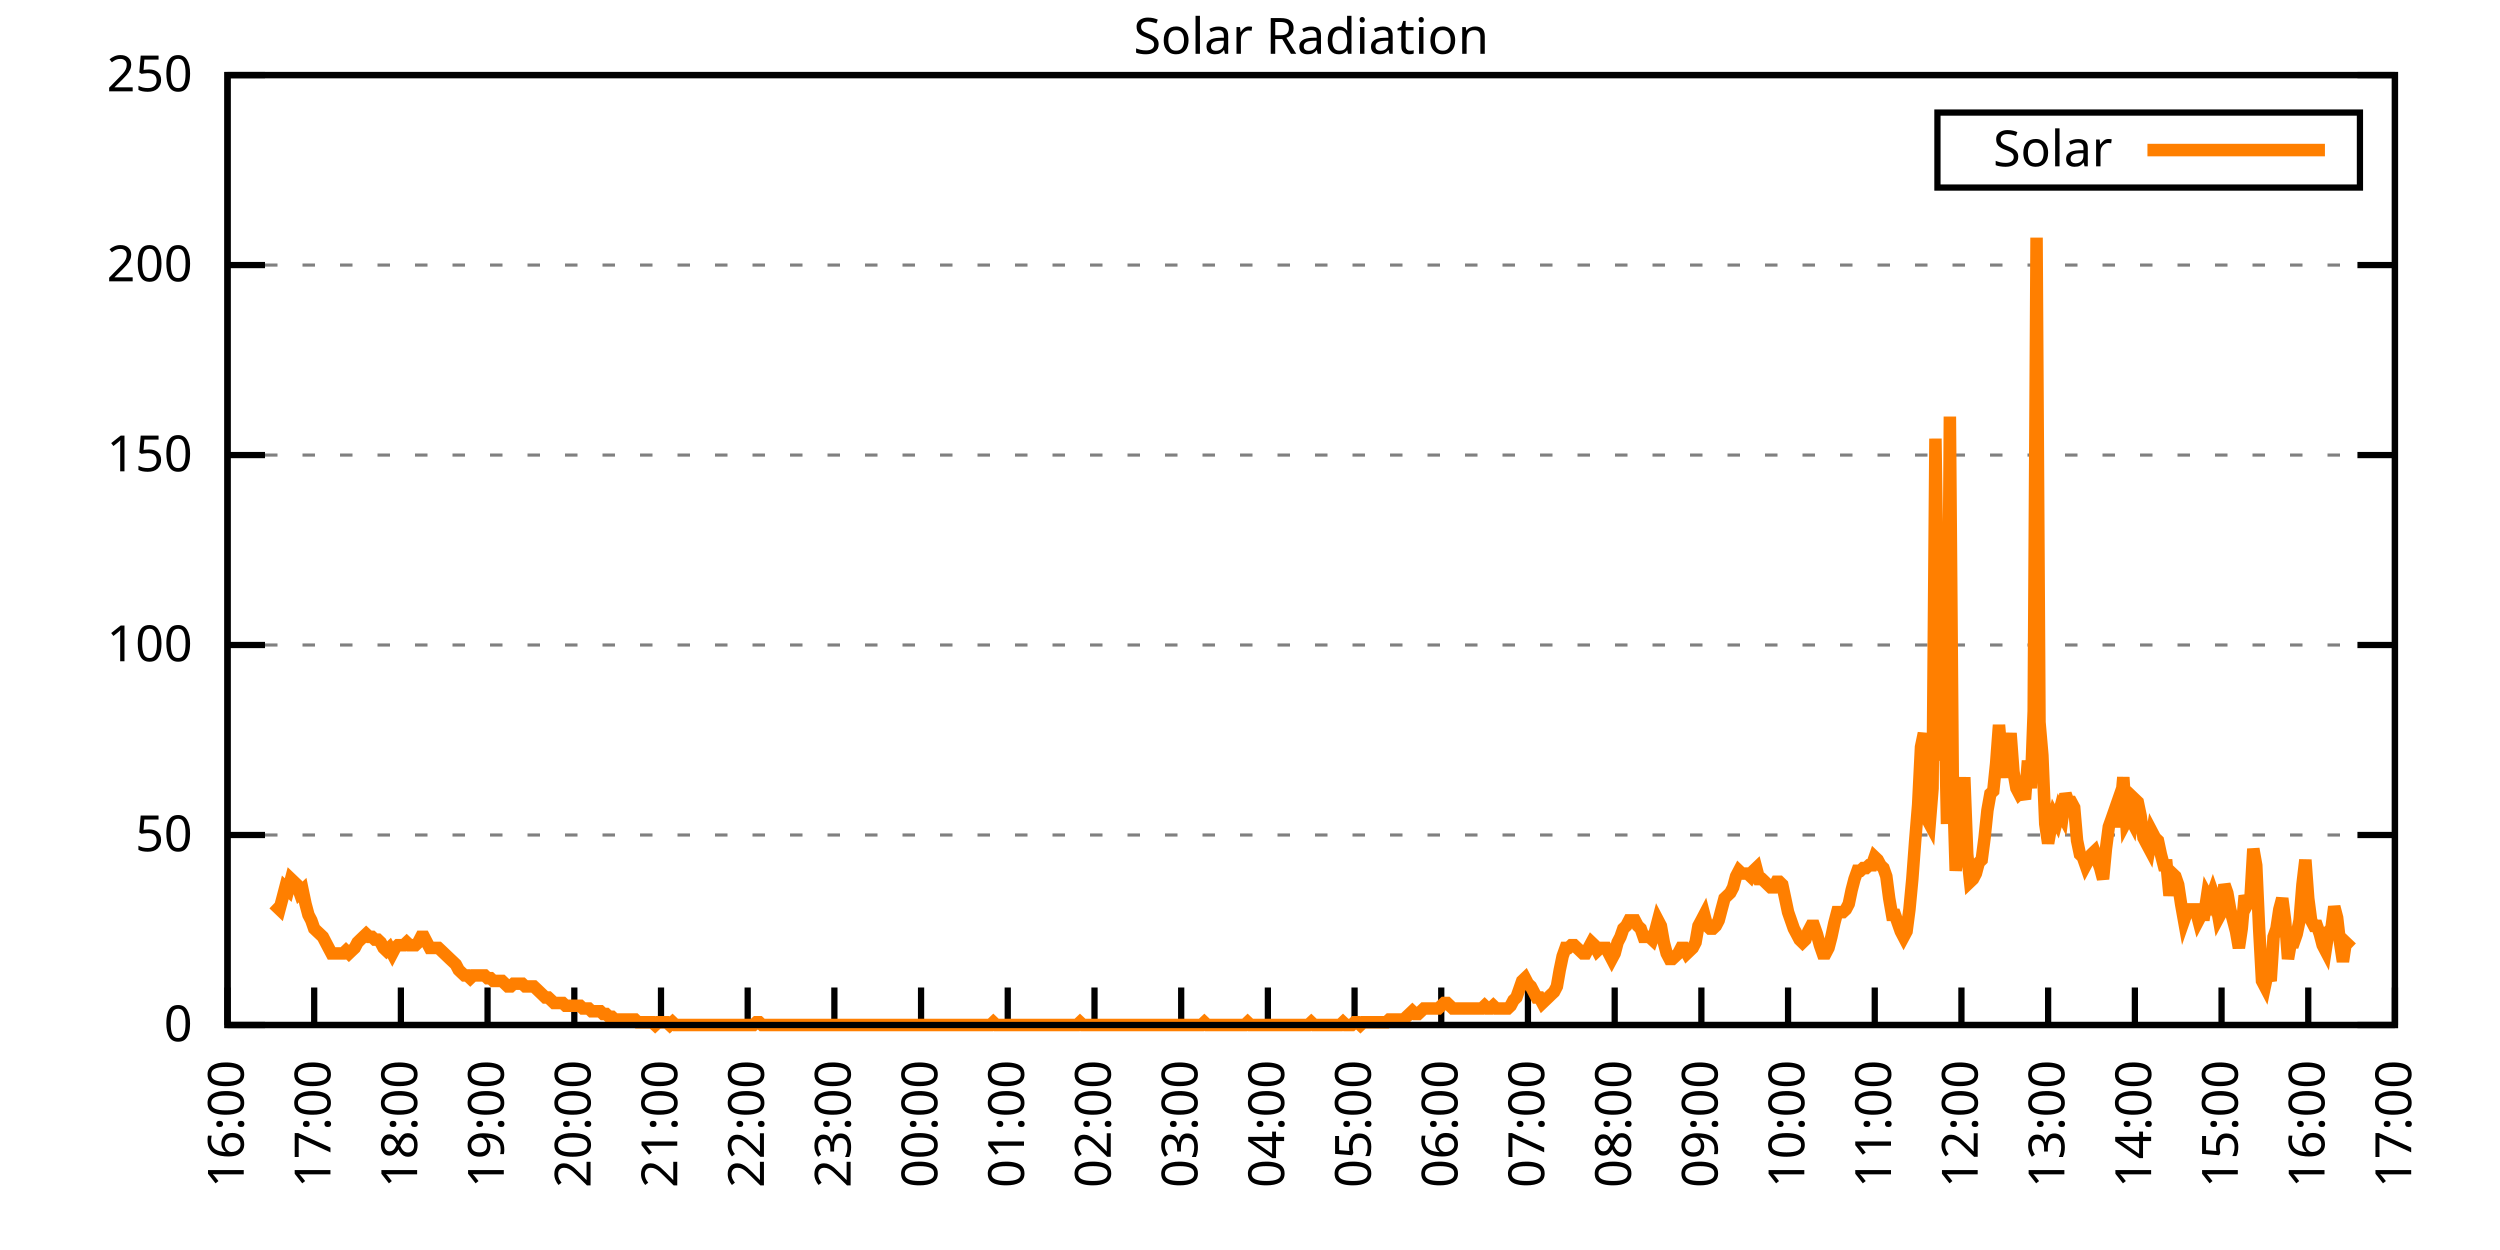
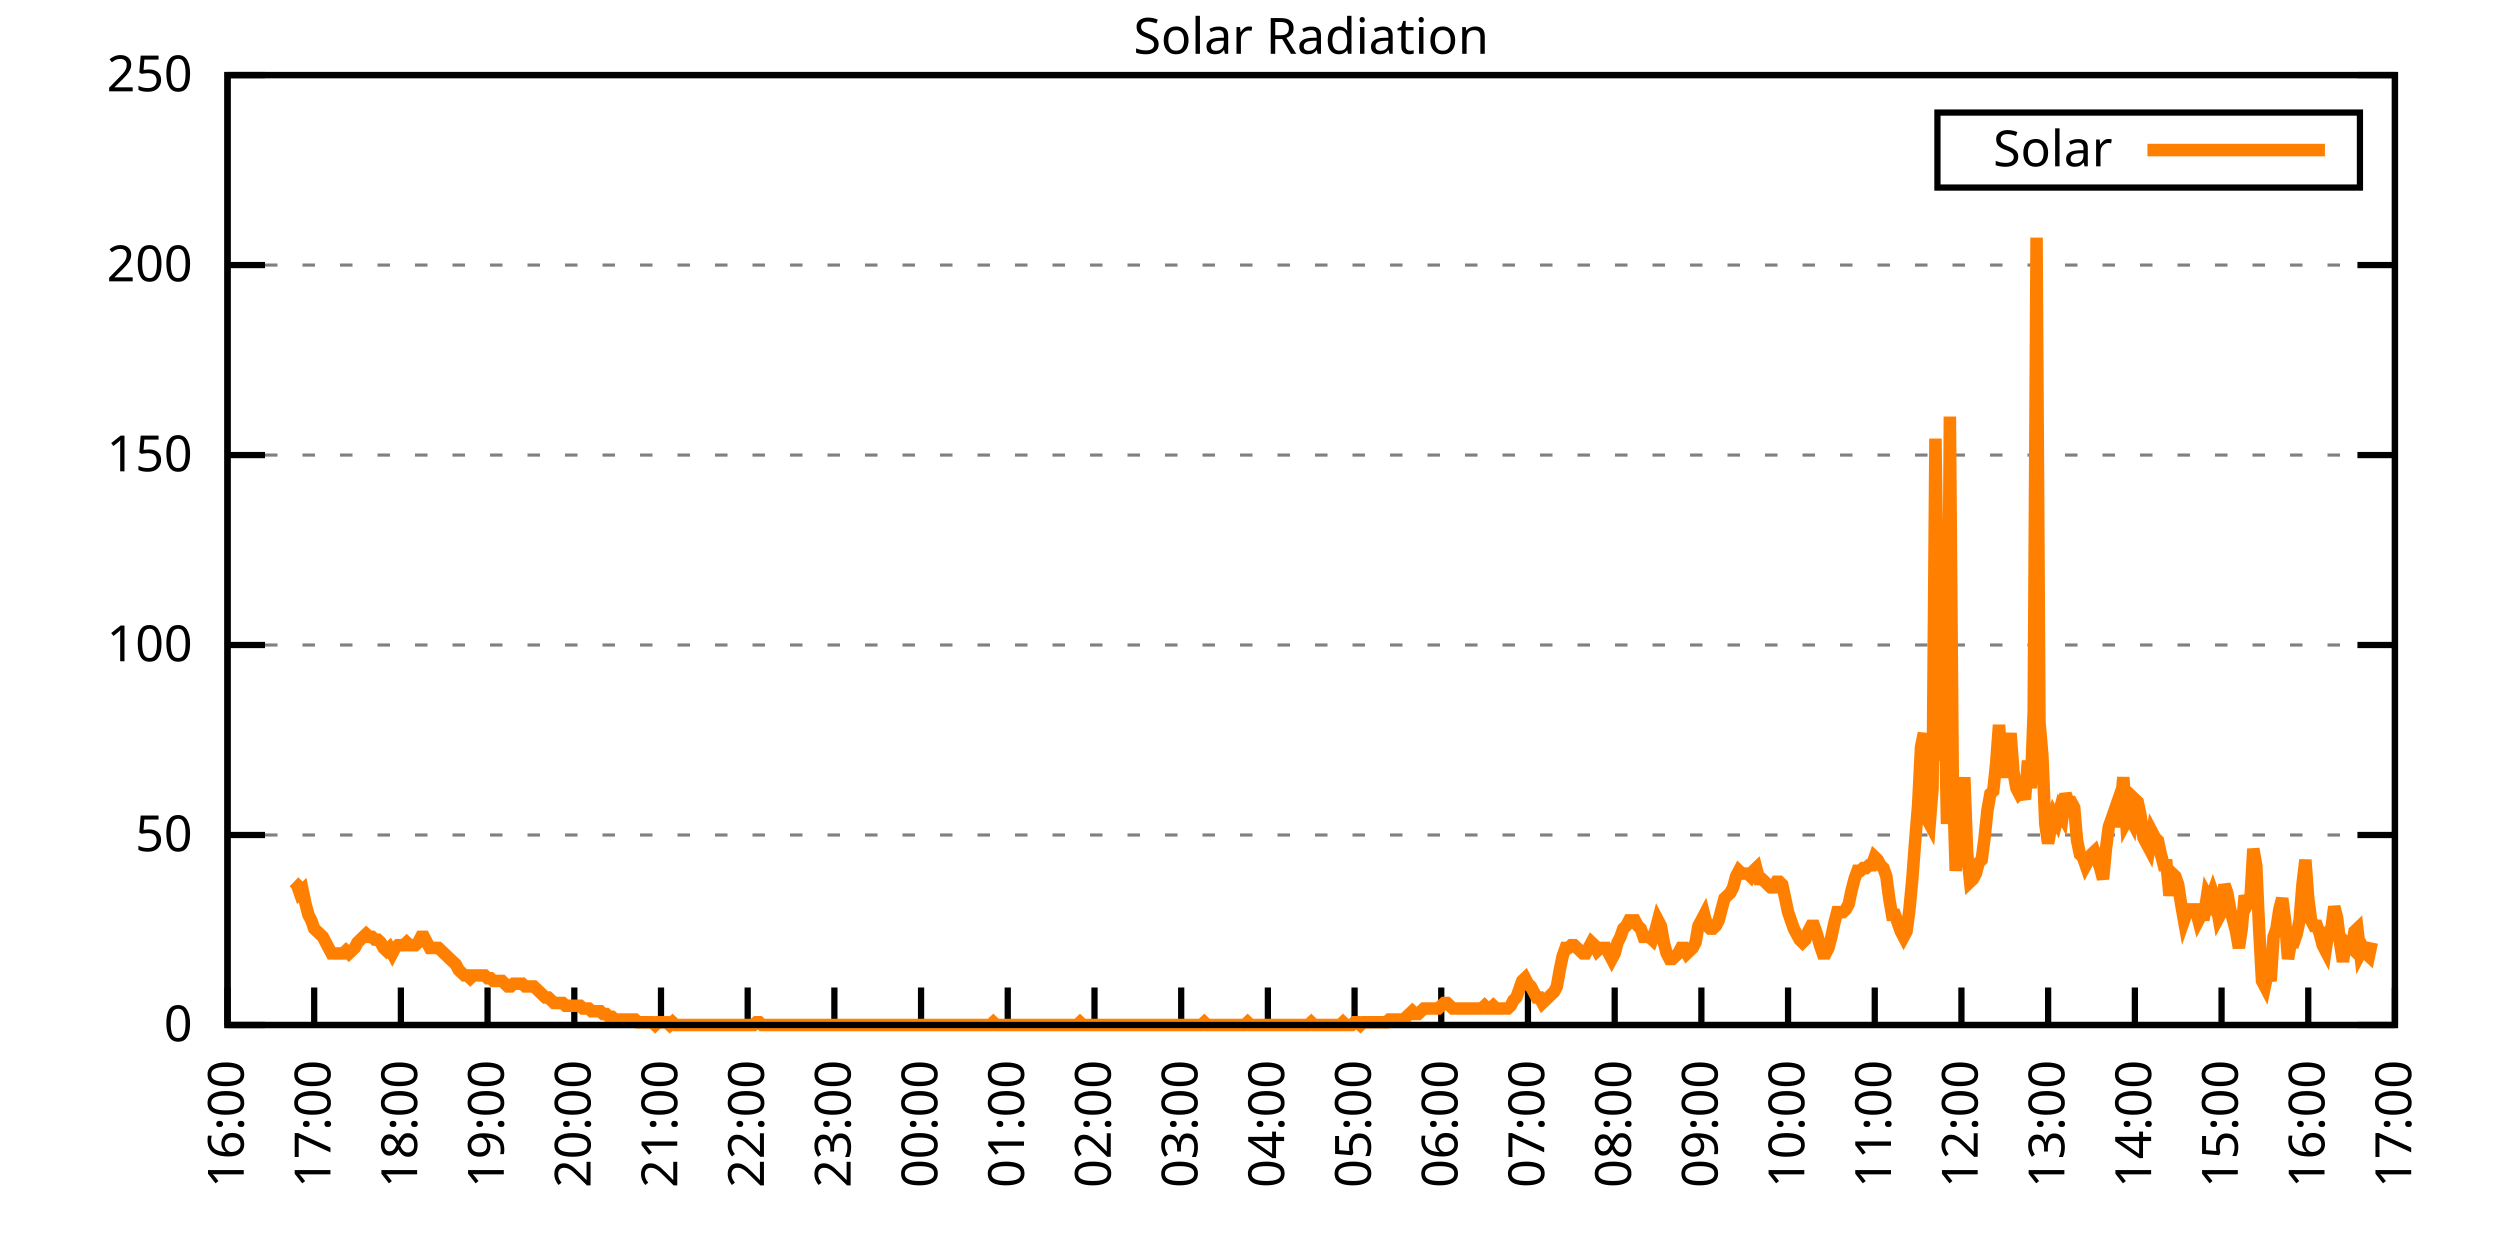
<svg xmlns="http://www.w3.org/2000/svg" xmlns:xlink="http://www.w3.org/1999/xlink" width="400" height="200" viewBox="0 0 400 200">
  <g id="gnuplot_canvas">
    <rect x="0" y="0" width="400" height="200" fill="none" />
    <defs>
      <circle id="gpDot" r="0.5" stroke-width="0.5" stroke="currentColor" />
      <path id="gpPt0" stroke-width="0.333" stroke="currentColor" d="M-1,0 h2 M0,-1 v2" />
      <path id="gpPt1" stroke-width="0.333" stroke="currentColor" d="M-1,-1 L1,1 M1,-1 L-1,1" />
      <path id="gpPt2" stroke-width="0.333" stroke="currentColor" d="M-1,0 L1,0 M0,-1 L0,1 M-1,-1 L1,1 M-1,1 L1,-1" />
      <rect id="gpPt3" stroke-width="0.333" stroke="currentColor" x="-1" y="-1" width="2" height="2" />
      <rect id="gpPt4" stroke-width="0.333" stroke="currentColor" fill="currentColor" x="-1" y="-1" width="2" height="2" />
      <circle id="gpPt5" stroke-width="0.333" stroke="currentColor" cx="0" cy="0" r="1" />
      <use xlink:href="#gpPt5" id="gpPt6" fill="currentColor" stroke="none" />
      <path id="gpPt7" stroke-width="0.333" stroke="currentColor" d="M0,-1.33 L-1.33,0.67 L1.33,0.67 z" />
      <use xlink:href="#gpPt7" id="gpPt8" fill="currentColor" stroke="none" />
      <use xlink:href="#gpPt7" id="gpPt9" stroke="currentColor" transform="rotate(180)" />
      <use xlink:href="#gpPt9" id="gpPt10" fill="currentColor" stroke="none" />
      <use xlink:href="#gpPt3" id="gpPt11" stroke="currentColor" transform="rotate(45)" />
      <use xlink:href="#gpPt11" id="gpPt12" fill="currentColor" stroke="none" />
      <path id="gpPt13" stroke-width="0.333" stroke="currentColor" d="M0,1.330 L1.265,0.411 L0.782,-1.067 L-0.782,-1.076 L-1.265,0.411 z" />
      <use xlink:href="#gpPt13" id="gpPt14" fill="currentColor" stroke="none" />
      <filter id="textbox" filterUnits="objectBoundingBox" x="0" y="0" height="1" width="1">
        <feFlood flood-color="white" flood-opacity="1" result="bgnd" />
        <feComposite in="SourceGraphic" in2="bgnd" operator="atop" />
      </filter>
      <filter id="greybox" filterUnits="objectBoundingBox" x="0" y="0" height="1" width="1">
        <feFlood flood-color="lightgrey" flood-opacity="1" result="grey" />
        <feComposite in="SourceGraphic" in2="grey" operator="atop" />
      </filter>
    </defs>
    <g fill="none" color="white" stroke="currentColor" stroke-width="1.00" stroke-linecap="butt" stroke-linejoin="miter">
</g>
    <g fill="none" color="black" stroke="currentColor" stroke-width="1.00" stroke-linecap="butt" stroke-linejoin="miter">
      <g stroke="none" shape-rendering="crispEdges">
        <polygon fill="rgb(255, 255, 255)" points="36.40,164.00 383.18,164.00 383.18,12.02 36.40,12.02 " />
      </g>
    </g>
    <g fill="none" color="black" stroke="currentColor" stroke-width="1.00" stroke-linecap="butt" stroke-linejoin="miter">
</g>
    <g fill="none" color="black" stroke="black" stroke-width="0.50" stroke-linecap="butt" stroke-linejoin="miter">
</g>
    <g fill="none" color="gray" stroke="currentColor" stroke-width="0.50" stroke-linecap="butt" stroke-linejoin="miter">
      <path stroke="gray" stroke-dasharray="2,4" class="gridline" d="M36.40,164.00 L383.19,164.00  " />
    </g>
    <g fill="none" color="gray" stroke="gray" stroke-width="1.00" stroke-linecap="butt" stroke-linejoin="miter">
</g>
    <g fill="none" color="black" stroke="currentColor" stroke-width="1.00" stroke-linecap="butt" stroke-linejoin="miter">
      <path stroke="black" d="M36.40,164.00 L42.40,164.00 M383.19,164.00 L377.19,164.00  " />
      <g transform="translate(30.80,166.60)" stroke="none" fill="black" font-family="Sans" font-size="8.00" text-anchor="end">
        <text>
          <tspan font-family="Sans"> 0</tspan>
        </text>
      </g>
    </g>
    <g fill="none" color="black" stroke="currentColor" stroke-width="1.00" stroke-linecap="butt" stroke-linejoin="miter">
</g>
    <g fill="none" color="black" stroke="black" stroke-width="0.50" stroke-linecap="butt" stroke-linejoin="miter">
</g>
    <g fill="none" color="gray" stroke="currentColor" stroke-width="0.50" stroke-linecap="butt" stroke-linejoin="miter">
      <path stroke="gray" stroke-dasharray="2,4" class="gridline" d="M36.40,133.60 L383.19,133.60  " />
    </g>
    <g fill="none" color="gray" stroke="gray" stroke-width="1.00" stroke-linecap="butt" stroke-linejoin="miter">
</g>
    <g fill="none" color="black" stroke="currentColor" stroke-width="1.00" stroke-linecap="butt" stroke-linejoin="miter">
      <path stroke="black" d="M36.40,133.60 L42.40,133.60 M383.19,133.60 L377.19,133.60  " />
      <g transform="translate(30.80,136.20)" stroke="none" fill="black" font-family="Sans" font-size="8.00" text-anchor="end">
        <text>
          <tspan font-family="Sans"> 50</tspan>
        </text>
      </g>
    </g>
    <g fill="none" color="black" stroke="currentColor" stroke-width="1.00" stroke-linecap="butt" stroke-linejoin="miter">
</g>
    <g fill="none" color="black" stroke="black" stroke-width="0.50" stroke-linecap="butt" stroke-linejoin="miter">
</g>
    <g fill="none" color="gray" stroke="currentColor" stroke-width="0.50" stroke-linecap="butt" stroke-linejoin="miter">
      <path stroke="gray" stroke-dasharray="2,4" class="gridline" d="M36.40,103.20 L383.19,103.20  " />
    </g>
    <g fill="none" color="gray" stroke="gray" stroke-width="1.00" stroke-linecap="butt" stroke-linejoin="miter">
</g>
    <g fill="none" color="black" stroke="currentColor" stroke-width="1.00" stroke-linecap="butt" stroke-linejoin="miter">
      <path stroke="black" d="M36.40,103.20 L42.40,103.20 M383.19,103.20 L377.19,103.20  " />
      <g transform="translate(30.80,105.80)" stroke="none" fill="black" font-family="Sans" font-size="8.00" text-anchor="end">
        <text>
          <tspan font-family="Sans"> 100</tspan>
        </text>
      </g>
    </g>
    <g fill="none" color="black" stroke="currentColor" stroke-width="1.00" stroke-linecap="butt" stroke-linejoin="miter">
</g>
    <g fill="none" color="black" stroke="black" stroke-width="0.50" stroke-linecap="butt" stroke-linejoin="miter">
</g>
    <g fill="none" color="gray" stroke="currentColor" stroke-width="0.50" stroke-linecap="butt" stroke-linejoin="miter">
      <path stroke="gray" stroke-dasharray="2,4" class="gridline" d="M36.40,72.81 L383.19,72.81  " />
    </g>
    <g fill="none" color="gray" stroke="gray" stroke-width="1.00" stroke-linecap="butt" stroke-linejoin="miter">
</g>
    <g fill="none" color="black" stroke="currentColor" stroke-width="1.00" stroke-linecap="butt" stroke-linejoin="miter">
      <path stroke="black" d="M36.40,72.81 L42.40,72.81 M383.19,72.81 L377.19,72.81  " />
      <g transform="translate(30.80,75.41)" stroke="none" fill="black" font-family="Sans" font-size="8.00" text-anchor="end">
        <text>
          <tspan font-family="Sans"> 150</tspan>
        </text>
      </g>
    </g>
    <g fill="none" color="black" stroke="currentColor" stroke-width="1.00" stroke-linecap="butt" stroke-linejoin="miter">
</g>
    <g fill="none" color="black" stroke="black" stroke-width="0.50" stroke-linecap="butt" stroke-linejoin="miter">
</g>
    <g fill="none" color="gray" stroke="currentColor" stroke-width="0.50" stroke-linecap="butt" stroke-linejoin="miter">
      <path stroke="gray" stroke-dasharray="2,4" class="gridline" d="M36.40,42.41 L383.19,42.41  " />
    </g>
    <g fill="none" color="gray" stroke="gray" stroke-width="1.00" stroke-linecap="butt" stroke-linejoin="miter">
</g>
    <g fill="none" color="black" stroke="currentColor" stroke-width="1.00" stroke-linecap="butt" stroke-linejoin="miter">
      <path stroke="black" d="M36.40,42.41 L42.40,42.41 M383.19,42.41 L377.19,42.41  " />
      <g transform="translate(30.80,45.01)" stroke="none" fill="black" font-family="Sans" font-size="8.00" text-anchor="end">
        <text>
          <tspan font-family="Sans"> 200</tspan>
        </text>
      </g>
    </g>
    <g fill="none" color="black" stroke="currentColor" stroke-width="1.00" stroke-linecap="butt" stroke-linejoin="miter">
</g>
    <g fill="none" color="black" stroke="black" stroke-width="0.50" stroke-linecap="butt" stroke-linejoin="miter">
</g>
    <g fill="none" color="gray" stroke="currentColor" stroke-width="0.50" stroke-linecap="butt" stroke-linejoin="miter">
      <path stroke="gray" stroke-dasharray="2,4" class="gridline" d="M36.40,12.01 L383.19,12.01  " />
    </g>
    <g fill="none" color="gray" stroke="gray" stroke-width="1.00" stroke-linecap="butt" stroke-linejoin="miter">
</g>
    <g fill="none" color="black" stroke="currentColor" stroke-width="1.00" stroke-linecap="butt" stroke-linejoin="miter">
      <path stroke="black" d="M36.40,12.01 L42.40,12.01 M383.19,12.01 L377.19,12.01  " />
      <g transform="translate(30.80,14.61)" stroke="none" fill="black" font-family="Sans" font-size="8.00" text-anchor="end">
        <text>
          <tspan font-family="Sans"> 250</tspan>
        </text>
      </g>
    </g>
    <g fill="none" color="black" stroke="currentColor" stroke-width="1.00" stroke-linecap="butt" stroke-linejoin="miter">
      <path stroke="black" d="M36.40,164.00 L36.40,158.00  " />
      <g transform="translate(39.00,169.60) rotate(270.00)" stroke="none" fill="black" font-family="Sans" font-size="8.00" text-anchor="end">
        <text>
          <tspan font-family="Sans">16:00</tspan>
        </text>
      </g>
    </g>
    <g fill="none" color="black" stroke="currentColor" stroke-width="1.00" stroke-linecap="butt" stroke-linejoin="miter">
      <path stroke="black" d="M50.27,164.00 L50.27,158.00  " />
      <g transform="translate(52.87,169.60) rotate(270.00)" stroke="none" fill="black" font-family="Sans" font-size="8.00" text-anchor="end">
        <text>
          <tspan font-family="Sans">17:00</tspan>
        </text>
      </g>
    </g>
    <g fill="none" color="black" stroke="currentColor" stroke-width="1.00" stroke-linecap="butt" stroke-linejoin="miter">
      <path stroke="black" d="M64.14,164.00 L64.14,158.00  " />
      <g transform="translate(66.74,169.60) rotate(270.00)" stroke="none" fill="black" font-family="Sans" font-size="8.00" text-anchor="end">
        <text>
          <tspan font-family="Sans">18:00</tspan>
        </text>
      </g>
    </g>
    <g fill="none" color="black" stroke="currentColor" stroke-width="1.00" stroke-linecap="butt" stroke-linejoin="miter">
      <path stroke="black" d="M78.01,164.00 L78.01,158.00  " />
      <g transform="translate(80.61,169.60) rotate(270.00)" stroke="none" fill="black" font-family="Sans" font-size="8.00" text-anchor="end">
        <text>
          <tspan font-family="Sans">19:00</tspan>
        </text>
      </g>
    </g>
    <g fill="none" color="black" stroke="currentColor" stroke-width="1.00" stroke-linecap="butt" stroke-linejoin="miter">
      <path stroke="black" d="M91.89,164.00 L91.89,158.00  " />
      <g transform="translate(94.49,169.60) rotate(270.00)" stroke="none" fill="black" font-family="Sans" font-size="8.00" text-anchor="end">
        <text>
          <tspan font-family="Sans">20:00</tspan>
        </text>
      </g>
    </g>
    <g fill="none" color="black" stroke="currentColor" stroke-width="1.00" stroke-linecap="butt" stroke-linejoin="miter">
      <path stroke="black" d="M105.76,164.00 L105.76,158.00  " />
      <g transform="translate(108.36,169.60) rotate(270.00)" stroke="none" fill="black" font-family="Sans" font-size="8.00" text-anchor="end">
        <text>
          <tspan font-family="Sans">21:00</tspan>
        </text>
      </g>
    </g>
    <g fill="none" color="black" stroke="currentColor" stroke-width="1.00" stroke-linecap="butt" stroke-linejoin="miter">
      <path stroke="black" d="M119.63,164.00 L119.63,158.00  " />
      <g transform="translate(122.23,169.60) rotate(270.00)" stroke="none" fill="black" font-family="Sans" font-size="8.00" text-anchor="end">
        <text>
          <tspan font-family="Sans">22:00</tspan>
        </text>
      </g>
    </g>
    <g fill="none" color="black" stroke="currentColor" stroke-width="1.00" stroke-linecap="butt" stroke-linejoin="miter">
      <path stroke="black" d="M133.50,164.00 L133.50,158.00  " />
      <g transform="translate(136.10,169.60) rotate(270.00)" stroke="none" fill="black" font-family="Sans" font-size="8.00" text-anchor="end">
        <text>
          <tspan font-family="Sans">23:00</tspan>
        </text>
      </g>
    </g>
    <g fill="none" color="black" stroke="currentColor" stroke-width="1.00" stroke-linecap="butt" stroke-linejoin="miter">
      <path stroke="black" d="M147.37,164.00 L147.37,158.00  " />
      <g transform="translate(149.97,169.60) rotate(270.00)" stroke="none" fill="black" font-family="Sans" font-size="8.00" text-anchor="end">
        <text>
          <tspan font-family="Sans">00:00</tspan>
        </text>
      </g>
    </g>
    <g fill="none" color="black" stroke="currentColor" stroke-width="1.00" stroke-linecap="butt" stroke-linejoin="miter">
      <path stroke="black" d="M161.24,164.00 L161.24,158.00  " />
      <g transform="translate(163.84,169.60) rotate(270.00)" stroke="none" fill="black" font-family="Sans" font-size="8.00" text-anchor="end">
        <text>
          <tspan font-family="Sans">01:00</tspan>
        </text>
      </g>
    </g>
    <g fill="none" color="black" stroke="currentColor" stroke-width="1.00" stroke-linecap="butt" stroke-linejoin="miter">
      <path stroke="black" d="M175.12,164.00 L175.12,158.00  " />
      <g transform="translate(177.72,169.60) rotate(270.00)" stroke="none" fill="black" font-family="Sans" font-size="8.00" text-anchor="end">
        <text>
          <tspan font-family="Sans">02:00</tspan>
        </text>
      </g>
    </g>
    <g fill="none" color="black" stroke="currentColor" stroke-width="1.00" stroke-linecap="butt" stroke-linejoin="miter">
      <path stroke="black" d="M188.99,164.00 L188.99,158.00  " />
      <g transform="translate(191.59,169.60) rotate(270.00)" stroke="none" fill="black" font-family="Sans" font-size="8.00" text-anchor="end">
        <text>
          <tspan font-family="Sans">03:00</tspan>
        </text>
      </g>
    </g>
    <g fill="none" color="black" stroke="currentColor" stroke-width="1.00" stroke-linecap="butt" stroke-linejoin="miter">
      <path stroke="black" d="M202.86,164.00 L202.86,158.00  " />
      <g transform="translate(205.46,169.60) rotate(270.00)" stroke="none" fill="black" font-family="Sans" font-size="8.00" text-anchor="end">
        <text>
          <tspan font-family="Sans">04:00</tspan>
        </text>
      </g>
    </g>
    <g fill="none" color="black" stroke="currentColor" stroke-width="1.00" stroke-linecap="butt" stroke-linejoin="miter">
      <path stroke="black" d="M216.73,164.00 L216.73,158.00  " />
      <g transform="translate(219.33,169.60) rotate(270.00)" stroke="none" fill="black" font-family="Sans" font-size="8.00" text-anchor="end">
        <text>
          <tspan font-family="Sans">05:00</tspan>
        </text>
      </g>
    </g>
    <g fill="none" color="black" stroke="currentColor" stroke-width="1.00" stroke-linecap="butt" stroke-linejoin="miter">
      <path stroke="black" d="M230.60,164.00 L230.60,158.00  " />
      <g transform="translate(233.20,169.60) rotate(270.00)" stroke="none" fill="black" font-family="Sans" font-size="8.00" text-anchor="end">
        <text>
          <tspan font-family="Sans">06:00</tspan>
        </text>
      </g>
    </g>
    <g fill="none" color="black" stroke="currentColor" stroke-width="1.00" stroke-linecap="butt" stroke-linejoin="miter">
      <path stroke="black" d="M244.47,164.00 L244.47,158.00  " />
      <g transform="translate(247.07,169.60) rotate(270.00)" stroke="none" fill="black" font-family="Sans" font-size="8.00" text-anchor="end">
        <text>
          <tspan font-family="Sans">07:00</tspan>
        </text>
      </g>
    </g>
    <g fill="none" color="black" stroke="currentColor" stroke-width="1.00" stroke-linecap="butt" stroke-linejoin="miter">
      <path stroke="black" d="M258.35,164.00 L258.35,158.00  " />
      <g transform="translate(260.95,169.60) rotate(270.00)" stroke="none" fill="black" font-family="Sans" font-size="8.00" text-anchor="end">
        <text>
          <tspan font-family="Sans">08:00</tspan>
        </text>
      </g>
    </g>
    <g fill="none" color="black" stroke="currentColor" stroke-width="1.00" stroke-linecap="butt" stroke-linejoin="miter">
      <path stroke="black" d="M272.22,164.00 L272.22,158.00  " />
      <g transform="translate(274.82,169.60) rotate(270.00)" stroke="none" fill="black" font-family="Sans" font-size="8.00" text-anchor="end">
        <text>
          <tspan font-family="Sans">09:00</tspan>
        </text>
      </g>
    </g>
    <g fill="none" color="black" stroke="currentColor" stroke-width="1.00" stroke-linecap="butt" stroke-linejoin="miter">
      <path stroke="black" d="M286.09,164.00 L286.09,158.00  " />
      <g transform="translate(288.69,169.60) rotate(270.00)" stroke="none" fill="black" font-family="Sans" font-size="8.00" text-anchor="end">
        <text>
          <tspan font-family="Sans">10:00</tspan>
        </text>
      </g>
    </g>
    <g fill="none" color="black" stroke="currentColor" stroke-width="1.00" stroke-linecap="butt" stroke-linejoin="miter">
      <path stroke="black" d="M299.96,164.00 L299.96,158.00  " />
      <g transform="translate(302.56,169.60) rotate(270.00)" stroke="none" fill="black" font-family="Sans" font-size="8.00" text-anchor="end">
        <text>
          <tspan font-family="Sans">11:00</tspan>
        </text>
      </g>
    </g>
    <g fill="none" color="black" stroke="currentColor" stroke-width="1.00" stroke-linecap="butt" stroke-linejoin="miter">
      <path stroke="black" d="M313.83,164.00 L313.83,158.00  " />
      <g transform="translate(316.43,169.60) rotate(270.00)" stroke="none" fill="black" font-family="Sans" font-size="8.00" text-anchor="end">
        <text>
          <tspan font-family="Sans">12:00</tspan>
        </text>
      </g>
    </g>
    <g fill="none" color="black" stroke="currentColor" stroke-width="1.00" stroke-linecap="butt" stroke-linejoin="miter">
      <path stroke="black" d="M327.70,164.00 L327.70,158.00  " />
      <g transform="translate(330.30,169.60) rotate(270.00)" stroke="none" fill="black" font-family="Sans" font-size="8.00" text-anchor="end">
        <text>
          <tspan font-family="Sans">13:00</tspan>
        </text>
      </g>
    </g>
    <g fill="none" color="black" stroke="currentColor" stroke-width="1.00" stroke-linecap="butt" stroke-linejoin="miter">
      <path stroke="black" d="M341.58,164.00 L341.58,158.00  " />
      <g transform="translate(344.18,169.60) rotate(270.00)" stroke="none" fill="black" font-family="Sans" font-size="8.00" text-anchor="end">
        <text>
          <tspan font-family="Sans">14:00</tspan>
        </text>
      </g>
    </g>
    <g fill="none" color="black" stroke="currentColor" stroke-width="1.00" stroke-linecap="butt" stroke-linejoin="miter">
      <path stroke="black" d="M355.45,164.00 L355.45,158.00  " />
      <g transform="translate(358.05,169.60) rotate(270.00)" stroke="none" fill="black" font-family="Sans" font-size="8.00" text-anchor="end">
        <text>
          <tspan font-family="Sans">15:00</tspan>
        </text>
      </g>
    </g>
    <g fill="none" color="black" stroke="currentColor" stroke-width="1.00" stroke-linecap="butt" stroke-linejoin="miter">
      <path stroke="black" d="M369.32,164.00 L369.32,158.00  " />
      <g transform="translate(371.92,169.60) rotate(270.00)" stroke="none" fill="black" font-family="Sans" font-size="8.00" text-anchor="end">
        <text>
          <tspan font-family="Sans">16:00</tspan>
        </text>
      </g>
    </g>
    <g fill="none" color="black" stroke="currentColor" stroke-width="1.00" stroke-linecap="butt" stroke-linejoin="miter">
      <path stroke="black" d="M383.19,164.00 L383.19,158.00  " />
      <g transform="translate(385.79,169.60) rotate(270.00)" stroke="none" fill="black" font-family="Sans" font-size="8.00" text-anchor="end">
        <text>
          <tspan font-family="Sans">17:00</tspan>
        </text>
      </g>
    </g>
    <g fill="none" color="black" stroke="currentColor" stroke-width="1.00" stroke-linecap="butt" stroke-linejoin="miter">
</g>
    <g fill="none" color="black" stroke="currentColor" stroke-width="1.00" stroke-linecap="butt" stroke-linejoin="miter">
      <path stroke="black" d="M36.40,12.01 L36.40,164.00 L383.19,164.00 L383.19,12.01 L36.40,12.01 Z  " />
    </g>
    <g fill="none" color="black" stroke="currentColor" stroke-width="1.00" stroke-linecap="butt" stroke-linejoin="miter">
</g>
    <g fill="none" color="black" stroke="currentColor" stroke-width="1.00" stroke-linecap="butt" stroke-linejoin="miter">
      <path stroke="black" d="M309.99,30.01 L309.99,18.01 L377.59,18.01 L377.59,30.01 L309.99,30.01 Z  " />
    </g>
    <g id="Solar_Radiation_plot_1">
      <g fill="none" color="white" stroke="black" stroke-width="2.00" stroke-linecap="butt" stroke-linejoin="miter">
</g>
      <g fill="none" color="black" stroke="currentColor" stroke-width="2.00" stroke-linecap="butt" stroke-linejoin="miter">
        <g transform="translate(337.99,26.61)" stroke="none" fill="black" font-family="Sans" font-size="8.00" text-anchor="end">
          <text>
            <tspan font-family="Sans">Solar</tspan>
          </text>
        </g>
      </g>
      <g fill="none" color="black" stroke="currentColor" stroke-width="2.00" stroke-linecap="butt" stroke-linejoin="miter">
-         <path stroke="rgb(255, 127,   0)" d="M343.59,24.01 L371.99,24.01 M43.80,144.62 L44.26,145.06 L44.72,145.50 L45.19,143.74 L45.65,141.98 L46.11,142.42   L46.57,140.65 L47.03,141.09 L47.50,141.54 L47.96,142.86 L48.42,142.42 L48.88,144.62 L49.35,146.38 L49.81,147.26   L50.27,148.58 L50.73,149.02 L51.20,149.46 L51.66,149.90 L52.12,150.79 L52.58,151.67 L53.05,152.55 L53.51,152.55   L53.97,152.55 L54.43,152.55 L54.90,152.55 L55.36,152.11 L55.82,152.55 L56.28,152.11 L56.75,151.67 L57.21,150.79   L57.67,150.34 L58.13,149.90 L58.59,149.46 L59.06,149.90 L59.52,149.90 L59.98,150.34 L60.44,150.34 L60.91,150.79   L61.37,151.67 L61.83,152.11 L62.29,151.67 L62.76,152.55 L63.22,151.67 L63.68,151.23 L64.14,151.23 L64.61,151.23   L65.07,150.79 L65.53,151.23 L65.99,151.23 L66.46,151.23 L66.92,150.79 L67.38,149.90 L67.84,149.90 L68.30,150.79   L68.77,151.67 L69.23,151.67 L69.69,151.67 L70.15,151.67 L70.62,152.11 L71.08,152.55 L71.54,152.99 L72.00,153.43   L72.47,153.87 L72.93,154.31 L73.39,155.19 L73.85,155.63 L74.32,156.07 L74.78,156.07 L75.24,156.51 L75.70,156.07   L76.17,156.07 L76.63,156.07 L77.09,156.07 L77.55,156.07 L78.01,156.51 L78.48,156.51 L78.94,156.95 L79.40,156.95   L79.86,156.95 L80.33,156.95 L80.79,157.39 L81.25,157.83 L81.71,157.83 L82.18,157.39 L82.64,157.39 L83.10,157.39   L83.56,157.39 L84.03,157.83 L84.49,157.83 L84.95,157.83 L85.41,157.83 L85.88,158.27 L86.34,158.71 L86.80,159.15   L87.26,159.60 L87.72,159.60 L88.19,160.04 L88.65,160.48 L89.11,160.48 L89.57,160.48 L90.04,160.48 L90.50,160.92   L90.96,160.92 L91.42,160.92 L91.89,160.92 L92.35,160.92 L92.81,160.92 L93.27,161.36 L93.74,161.36 L94.20,161.36   L94.66,161.80 L95.12,161.80 L95.59,161.80 L96.05,161.80 L96.51,162.24 L96.97,162.24 L97.44,162.68 L97.90,162.68   L98.36,163.12 L98.82,163.12 L99.28,163.12 L99.75,163.12 L100.21,163.12 L100.67,163.12 L101.13,163.12 L101.60,163.12   L102.06,163.56 L102.52,163.56 L102.98,163.56 L103.45,163.56 L103.91,163.56 L104.37,163.56 L104.83,164.00 L105.30,163.56   L105.76,163.56 L106.22,163.56 L106.68,163.56 L107.15,164.00 L107.61,163.56 L108.07,164.00 L108.53,164.00 L108.99,164.00   L109.46,164.00 L109.92,164.00 L110.38,164.00 L110.84,164.00 L111.31,164.00 L111.77,164.00 L112.23,164.00 L112.69,164.00   L113.16,164.00 L113.62,164.00 L114.08,164.00 L114.54,164.00 L115.01,164.00 L115.47,164.00 L115.93,164.00 L116.39,164.00   L116.86,164.00 L117.32,164.00 L117.78,164.00 L118.24,164.00 L118.70,164.00 L119.17,164.00 L119.63,164.00 L120.09,164.00   L120.55,164.00 L121.02,163.56 L121.48,163.56 L121.94,164.00 L122.40,164.00 L122.87,164.00 L123.33,164.00 L123.79,164.00   L124.25,164.00 L124.72,164.00 L125.18,164.00 L125.64,164.00 L126.10,164.00 L126.57,164.00 L127.03,164.00 L127.49,164.00   L127.95,164.00 L128.41,164.00 L128.88,164.00 L129.34,164.00 L129.80,164.00 L130.26,164.00 L130.73,164.00 L131.19,164.00   L131.65,164.00 L132.11,164.00 L132.58,164.00 L133.04,164.00 L133.50,164.00 L133.96,164.00 L134.43,164.00 L134.89,164.00   L135.35,164.00 L135.81,164.00 L136.28,164.00 L136.74,164.00 L137.20,164.00 L137.66,164.00 L138.13,164.00 L138.59,164.00   L139.05,164.00 L139.51,164.00 L139.97,164.00 L140.44,164.00 L140.90,164.00 L141.36,164.00 L141.82,164.00 L142.29,164.00   L142.75,164.00 L143.21,164.00 L143.67,164.00 L144.14,164.00 L144.60,164.00 L145.06,164.00 L145.52,164.00 L145.99,164.00   L146.45,164.00 L146.91,164.00 L147.37,164.00 L147.84,164.00 L148.30,164.00 L148.76,164.00 L149.22,164.00 L149.68,164.00   L150.15,164.00 L150.61,164.00 L151.07,164.00 L151.53,164.00 L152.00,164.00 L152.46,164.00 L152.92,164.00 L153.38,164.00   L153.85,164.00 L154.31,164.00 L154.77,164.00 L155.23,164.00 L155.70,164.00 L156.16,164.00 L156.62,164.00 L157.08,164.00   L157.55,164.00 L158.01,164.00 L158.47,164.00 L158.93,163.56 L159.39,164.00 L159.86,164.00 L160.32,164.00 L160.78,164.00   L161.24,164.00 L161.71,164.00 L162.17,164.00 L162.63,164.00 L163.09,164.00 L163.56,164.00 L164.02,164.00 L164.48,164.00   L164.94,164.00 L165.41,164.00 L165.87,164.00 L166.33,164.00 L166.79,164.00 L167.26,164.00 L167.72,164.00 L168.18,164.00   L168.64,164.00 L169.10,164.00 L169.57,164.00 L170.03,164.00 L170.49,164.00 L170.95,164.00 L171.42,164.00 L171.88,164.00   L172.34,164.00 L172.80,163.56 L173.27,164.00 L173.73,164.00 L174.19,164.00 L174.65,164.00 L175.12,164.00 L175.58,164.00   L176.04,164.00 L176.50,164.00 L176.97,164.00 L177.43,164.00 L177.89,164.00 L178.35,164.00 L178.82,164.00 L179.28,164.00   L179.74,164.00 L180.20,164.00 L180.66,164.00 L181.13,164.00 L181.59,164.00 L182.05,164.00 L182.51,164.00 L182.98,164.00   L183.44,164.00 L183.90,164.00 L184.36,164.00 L184.83,164.00 L185.29,164.00 L185.75,164.00 L186.21,164.00 L186.68,164.00   L187.14,164.00 L187.60,164.00 L188.06,164.00 L188.53,164.00 L188.99,164.00 L189.45,164.00 L189.91,164.00 L190.37,164.00   L190.84,164.00 L191.30,164.00 L191.76,164.00 L192.22,164.00 L192.69,163.56 L193.15,164.00 L193.61,164.00 L194.07,164.00   L194.54,164.00 L195.00,164.00 L195.46,164.00 L195.92,164.00 L196.39,164.00 L196.85,164.00 L197.31,164.00 L197.77,164.00   L198.24,164.00 L198.70,164.00 L199.16,164.00 L199.62,163.56 L200.08,164.00 L200.55,164.00 L201.01,164.00 L201.47,164.00   L201.93,164.00 L202.40,164.00 L202.86,164.00 L203.32,164.00 L203.78,164.00 L204.25,164.00 L204.71,164.00 L205.17,164.00   L205.63,164.00 L206.10,164.00 L206.56,164.00 L207.02,164.00 L207.48,164.00 L207.95,164.00 L208.41,164.00 L208.87,164.00   L209.33,164.00 L209.80,163.56 L210.26,164.00 L210.72,164.00 L211.18,164.00 L211.64,164.00 L212.11,164.00 L212.57,164.00   L213.03,164.00 L213.49,164.00 L213.96,164.00 L214.42,164.00 L214.88,163.56 L215.34,164.00 L215.81,164.00 L216.27,164.00   L216.73,163.56 L217.19,163.56 L217.66,164.00 L218.12,163.56 L218.58,163.56 L219.04,163.56 L219.51,163.56 L219.97,163.56   L220.43,163.56 L220.89,163.56 L221.35,163.56 L221.82,163.56 L222.28,163.12 L222.74,163.12 L223.20,163.12 L223.67,163.12   L224.13,163.12 L224.59,163.12 L225.05,162.68 L225.52,162.24 L225.98,161.80 L226.44,162.24 L226.90,162.24 L227.37,161.80   L227.83,161.36 L228.29,161.36 L228.75,161.36 L229.22,161.36 L229.68,161.36 L230.14,161.36 L230.60,160.92 L231.06,160.48   L231.53,160.48 L231.99,160.92 L232.45,161.36 L232.91,161.36 L233.38,161.36 L233.84,161.36 L234.30,161.36 L234.76,161.36   L235.23,161.36 L235.69,161.36 L236.15,161.36 L236.61,161.36 L237.08,161.36 L237.54,160.92 L238.00,161.36 L238.46,161.36   L238.93,160.92 L239.39,161.36 L239.85,161.36 L240.31,161.36 L240.77,161.36 L241.24,161.36 L241.70,160.92 L242.16,160.04   L242.62,159.60 L243.09,158.27 L243.55,156.95 L244.01,156.51 L244.47,157.39 L244.94,157.83 L245.40,158.71 L245.86,159.60   L246.32,159.60 L246.79,160.48 L247.25,160.04 L247.71,159.60 L248.17,159.15 L248.64,158.71 L249.10,157.83 L249.56,155.19   L250.02,152.99 L250.49,151.67 L250.95,151.67 L251.41,151.23 L251.87,151.23 L252.33,151.67 L252.80,152.11 L253.26,152.55   L253.72,152.55 L254.18,151.67 L254.65,150.79 L255.11,151.23 L255.57,152.11 L256.03,151.67 L256.50,151.67 L256.96,151.67   L257.42,152.55 L257.88,153.43 L258.35,152.55 L258.81,150.79 L259.27,149.90 L259.73,148.58 L260.20,148.14 L260.66,147.26   L261.12,147.26 L261.58,147.26 L262.04,148.14 L262.51,148.58 L262.97,149.90 L263.43,149.90 L263.89,149.90 L264.36,150.34   L264.82,149.02 L265.28,147.26 L265.74,148.14 L266.21,150.79 L266.67,152.55 L267.13,153.43 L267.59,153.43 L268.06,152.99   L268.52,152.55 L268.98,151.67 L269.44,151.67 L269.91,152.55 L270.37,152.11 L270.83,151.67 L271.29,150.79 L271.75,148.14   L272.22,147.26 L272.68,146.38 L273.14,148.14 L273.60,148.58 L274.07,148.58 L274.53,148.14 L274.99,147.26 L275.45,145.50   L275.92,143.74 L276.38,143.30 L276.84,142.86 L277.30,141.98 L277.77,140.21 L278.23,139.33 L278.69,139.77 L279.15,139.77   L279.62,139.77 L280.08,140.21 L280.54,139.33 L281.00,138.89 L281.46,140.65 L281.93,140.65 L282.39,141.09 L282.85,141.54   L283.31,141.98 L283.78,141.98 L284.24,141.09 L284.70,141.09 L285.16,141.54 L285.63,143.74 L286.09,145.94 L286.55,147.26   L287.01,148.58 L287.48,149.46 L287.94,150.34 L288.40,150.79 L288.86,150.34 L289.33,149.02 L289.79,148.14 L290.25,148.14   L290.71,149.46 L291.18,151.23 L291.64,152.55 L292.10,152.55 L292.56,151.67 L293.02,149.90 L293.49,147.70 L293.95,145.94   L294.41,145.94 L294.87,145.94 L295.34,145.50 L295.80,144.62 L296.26,142.42 L296.72,140.65 L297.19,139.33 L297.65,139.33   L298.11,138.89 L298.57,138.89 L299.04,138.45 L299.50,138.45 L299.96,137.13 L300.42,137.57 L300.89,138.45 L301.35,138.89   L301.81,140.21 L302.27,143.74 L302.73,146.38 L303.20,146.38 L303.66,147.70 L304.12,149.02 L304.58,149.90 L305.05,149.02   L305.51,145.50 L305.97,140.65 L306.43,134.49 L306.90,128.76 L307.36,119.51 L307.82,117.31 L308.28,130.96 L308.75,131.84   L309.21,126.12 L309.67,70.18 L310.13,102.33 L310.60,121.71 L311.06,108.50 L311.52,131.84 L311.98,66.65 L312.44,123.92   L312.91,139.33 L313.37,134.05 L313.83,132.28 L314.29,124.36 L314.76,136.69 L315.22,141.09 L315.68,140.65 L316.14,139.77   L316.61,138.01 L317.07,137.57 L317.53,134.05 L317.99,129.64 L318.46,127.00 L318.92,126.56 L319.38,122.15 L319.84,115.99   L320.31,121.71 L320.77,124.36 L321.23,121.27 L321.69,117.31 L322.15,123.47 L322.62,126.12 L323.08,127.00 L323.54,126.56   L324.00,127.88 L324.47,121.71 L324.93,126.12 L325.39,113.78 L325.85,38.02 L326.32,115.55 L326.78,120.83 L327.24,131.84   L327.70,134.93 L328.17,132.28 L328.63,130.52 L329.09,131.40 L329.55,129.64 L330.02,130.52 L330.48,127.00 L330.94,128.32   L331.40,128.32 L331.87,129.20 L332.33,134.49 L332.79,136.69 L333.25,137.13 L333.71,138.45 L334.18,137.57 L334.64,136.69   L335.10,136.25 L335.56,137.57 L336.03,138.89 L336.49,140.65 L336.95,135.81 L337.41,132.28 L337.88,130.96 L338.34,129.64   L338.80,132.28 L339.26,129.64 L339.73,124.36 L340.19,131.40 L340.65,130.52 L341.11,131.40 L341.58,127.88 L342.04,128.32   L342.50,130.52 L342.96,134.05 L343.42,134.93 L343.89,135.81 L344.35,133.17 L344.81,134.05 L345.27,134.49 L345.74,136.69   L346.20,138.45 L346.66,138.45 L347.12,143.30 L347.59,139.77 L348.05,140.21 L348.51,141.54 L348.97,144.62 L349.44,147.26   L349.90,145.94 L350.36,145.50 L350.82,145.50 L351.29,145.50 L351.75,147.26 L352.21,146.38 L352.67,146.38 L353.13,143.30   L353.60,144.18 L354.06,142.86 L354.52,144.18 L354.98,146.82 L355.45,145.94 L355.91,141.54 L356.37,142.86 L356.83,145.50   L357.30,147.26 L357.76,149.02 L358.22,151.67 L358.68,148.58 L359.15,143.30 L359.61,144.62 L360.07,143.74 L360.53,135.81   L361.00,138.45 L361.46,148.58 L361.92,156.95 L362.38,157.83 L362.84,155.63 L363.31,156.95 L363.77,149.90 L364.23,148.58   L364.69,145.50 L365.16,143.74 L365.62,147.26 L366.08,153.43 L366.54,150.79 L367.01,150.79 L367.47,149.46 L367.93,147.26   L368.39,141.54 L368.86,137.57 L369.32,143.74 L369.78,147.26 L370.24,148.14 L370.71,148.14 L371.17,149.46 L371.63,151.23   L372.09,152.11 L372.56,149.02 L373.02,148.58 L373.48,145.06 L373.94,146.82 L374.40,150.79 L374.87,153.87 L375.33,150.79   L375.79,151.23 L376.25,151.67  " />
+         <path stroke="rgb(255, 127,   0)" d="M343.59,24.01 L371.99,24.01 M47.03,141.09 L47.50,141.54 L47.96,142.86 L48.42,142.42 L48.88,144.62 L49.35,146.38   L49.81,147.26 L50.27,148.58 L50.73,149.02 L51.20,149.46 L51.66,149.90 L52.12,150.79 L52.58,151.67 L53.05,152.55   L53.51,152.55 L53.97,152.55 L54.43,152.55 L54.90,152.55 L55.36,152.11 L55.82,152.55 L56.28,152.11 L56.75,151.67   L57.21,150.79 L57.67,150.34 L58.13,149.90 L58.59,149.46 L59.06,149.90 L59.52,149.90 L59.98,150.34 L60.44,150.34   L60.91,150.79 L61.37,151.67 L61.83,152.11 L62.29,151.67 L62.76,152.55 L63.22,151.67 L63.68,151.23 L64.14,151.23   L64.61,151.23 L65.07,150.79 L65.53,151.23 L65.99,151.23 L66.46,151.23 L66.92,150.79 L67.38,149.90 L67.84,149.90   L68.30,150.79 L68.77,151.67 L69.23,151.67 L69.69,151.67 L70.15,151.67 L70.62,152.11 L71.08,152.55 L71.54,152.99   L72.00,153.43 L72.47,153.87 L72.93,154.31 L73.39,155.19 L73.85,155.63 L74.32,156.07 L74.78,156.07 L75.24,156.51   L75.70,156.07 L76.17,156.07 L76.63,156.07 L77.09,156.07 L77.55,156.07 L78.01,156.51 L78.48,156.51 L78.94,156.95   L79.40,156.95 L79.86,156.95 L80.33,156.95 L80.79,157.39 L81.25,157.83 L81.71,157.83 L82.18,157.39 L82.64,157.39   L83.10,157.39 L83.56,157.39 L84.03,157.83 L84.49,157.83 L84.95,157.83 L85.41,157.83 L85.88,158.27 L86.34,158.71   L86.80,159.15 L87.26,159.60 L87.72,159.60 L88.19,160.04 L88.65,160.48 L89.11,160.48 L89.57,160.48 L90.04,160.48   L90.50,160.92 L90.96,160.92 L91.42,160.92 L91.89,160.92 L92.35,160.92 L92.81,160.92 L93.27,161.36 L93.74,161.36   L94.20,161.36 L94.66,161.80 L95.12,161.80 L95.59,161.80 L96.05,161.80 L96.51,162.24 L96.97,162.24 L97.44,162.68   L97.90,162.68 L98.36,163.12 L98.82,163.12 L99.28,163.12 L99.75,163.12 L100.21,163.12 L100.67,163.12 L101.13,163.12   L101.60,163.12 L102.06,163.56 L102.52,163.56 L102.98,163.56 L103.45,163.56 L103.91,163.56 L104.37,163.56 L104.83,164.00   L105.30,163.56 L105.76,163.56 L106.22,163.56 L106.68,163.56 L107.15,164.00 L107.61,163.56 L108.07,164.00 L108.53,164.00   L108.99,164.00 L109.46,164.00 L109.92,164.00 L110.38,164.00 L110.84,164.00 L111.31,164.00 L111.77,164.00 L112.23,164.00   L112.69,164.00 L113.16,164.00 L113.62,164.00 L114.08,164.00 L114.54,164.00 L115.01,164.00 L115.47,164.00 L115.93,164.00   L116.39,164.00 L116.86,164.00 L117.32,164.00 L117.78,164.00 L118.24,164.00 L118.70,164.00 L119.17,164.00 L119.63,164.00   L120.09,164.00 L120.55,164.00 L121.02,163.56 L121.48,163.56 L121.94,164.00 L122.40,164.00 L122.87,164.00 L123.33,164.00   L123.79,164.00 L124.25,164.00 L124.72,164.00 L125.18,164.00 L125.64,164.00 L126.10,164.00 L126.57,164.00 L127.03,164.00   L127.49,164.00 L127.95,164.00 L128.41,164.00 L128.88,164.00 L129.34,164.00 L129.80,164.00 L130.26,164.00 L130.73,164.00   L131.19,164.00 L131.65,164.00 L132.11,164.00 L132.58,164.00 L133.04,164.00 L133.50,164.00 L133.96,164.00 L134.43,164.00   L134.89,164.00 L135.35,164.00 L135.81,164.00 L136.28,164.00 L136.74,164.00 L137.20,164.00 L137.66,164.00 L138.13,164.00   L138.59,164.00 L139.05,164.00 L139.51,164.00 L139.97,164.00 L140.44,164.00 L140.90,164.00 L141.36,164.00 L141.82,164.00   L142.29,164.00 L142.75,164.00 L143.21,164.00 L143.67,164.00 L144.14,164.00 L144.60,164.00 L145.06,164.00 L145.52,164.00   L145.99,164.00 L146.45,164.00 L146.91,164.00 L147.37,164.00 L147.84,164.00 L148.30,164.00 L148.76,164.00 L149.22,164.00   L149.68,164.00 L150.15,164.00 L150.61,164.00 L151.07,164.00 L151.53,164.00 L152.00,164.00 L152.46,164.00 L152.92,164.00   L153.38,164.00 L153.85,164.00 L154.31,164.00 L154.77,164.00 L155.23,164.00 L155.70,164.00 L156.16,164.00 L156.62,164.00   L157.08,164.00 L157.55,164.00 L158.01,164.00 L158.47,164.00 L158.93,163.56 L159.39,164.00 L159.86,164.00 L160.32,164.00   L160.78,164.00 L161.24,164.00 L161.71,164.00 L162.17,164.00 L162.63,164.00 L163.09,164.00 L163.56,164.00 L164.02,164.00   L164.48,164.00 L164.94,164.00 L165.41,164.00 L165.87,164.00 L166.33,164.00 L166.79,164.00 L167.26,164.00 L167.72,164.00   L168.18,164.00 L168.64,164.00 L169.10,164.00 L169.57,164.00 L170.03,164.00 L170.49,164.00 L170.95,164.00 L171.42,164.00   L171.88,164.00 L172.34,164.00 L172.80,163.56 L173.27,164.00 L173.73,164.00 L174.19,164.00 L174.65,164.00 L175.12,164.00   L175.58,164.00 L176.04,164.00 L176.50,164.00 L176.97,164.00 L177.43,164.00 L177.89,164.00 L178.35,164.00 L178.82,164.00   L179.28,164.00 L179.74,164.00 L180.20,164.00 L180.66,164.00 L181.13,164.00 L181.59,164.00 L182.05,164.00 L182.51,164.00   L182.98,164.00 L183.44,164.00 L183.90,164.00 L184.36,164.00 L184.83,164.00 L185.29,164.00 L185.75,164.00 L186.21,164.00   L186.68,164.00 L187.14,164.00 L187.60,164.00 L188.06,164.00 L188.53,164.00 L188.99,164.00 L189.45,164.00 L189.91,164.00   L190.37,164.00 L190.84,164.00 L191.30,164.00 L191.76,164.00 L192.22,164.00 L192.69,163.56 L193.15,164.00 L193.61,164.00   L194.07,164.00 L194.54,164.00 L195.00,164.00 L195.46,164.00 L195.92,164.00 L196.39,164.00 L196.85,164.00 L197.31,164.00   L197.77,164.00 L198.24,164.00 L198.70,164.00 L199.16,164.00 L199.62,163.56 L200.08,164.00 L200.55,164.00 L201.01,164.00   L201.47,164.00 L201.93,164.00 L202.40,164.00 L202.86,164.00 L203.32,164.00 L203.78,164.00 L204.25,164.00 L204.71,164.00   L205.17,164.00 L205.63,164.00 L206.10,164.00 L206.56,164.00 L207.02,164.00 L207.48,164.00 L207.95,164.00 L208.41,164.00   L208.87,164.00 L209.33,164.00 L209.80,163.56 L210.26,164.00 L210.72,164.00 L211.18,164.00 L211.64,164.00 L212.11,164.00   L212.57,164.00 L213.03,164.00 L213.49,164.00 L213.96,164.00 L214.42,164.00 L214.88,163.56 L215.34,164.00 L215.81,164.00   L216.27,164.00 L216.73,163.56 L217.19,163.56 L217.66,164.00 L218.12,163.56 L218.58,163.56 L219.04,163.56 L219.51,163.56   L219.97,163.56 L220.43,163.56 L220.89,163.56 L221.35,163.56 L221.82,163.56 L222.28,163.12 L222.74,163.12 L223.20,163.12   L223.67,163.12 L224.13,163.12 L224.59,163.12 L225.05,162.68 L225.52,162.24 L225.98,161.80 L226.44,162.24 L226.90,162.24   L227.37,161.80 L227.83,161.36 L228.29,161.36 L228.75,161.36 L229.22,161.36 L229.68,161.36 L230.14,161.36 L230.60,160.92   L231.06,160.48 L231.53,160.48 L231.99,160.92 L232.45,161.36 L232.91,161.36 L233.38,161.36 L233.84,161.36 L234.30,161.36   L234.76,161.36 L235.23,161.36 L235.69,161.36 L236.15,161.36 L236.61,161.36 L237.08,161.36 L237.54,160.92 L238.00,161.36   L238.46,161.36 L238.93,160.92 L239.39,161.36 L239.85,161.36 L240.31,161.36 L240.77,161.36 L241.24,161.36 L241.70,160.92   L242.16,160.04 L242.62,159.60 L243.09,158.27 L243.55,156.95 L244.01,156.51 L244.47,157.39 L244.94,157.83 L245.40,158.71   L245.86,159.60 L246.32,159.60 L246.79,160.48 L247.25,160.04 L247.71,159.60 L248.17,159.15 L248.64,158.71 L249.10,157.83   L249.56,155.19 L250.02,152.99 L250.49,151.67 L250.95,151.67 L251.41,151.23 L251.87,151.23 L252.33,151.67 L252.80,152.11   L253.26,152.55 L253.72,152.55 L254.18,151.67 L254.65,150.79 L255.11,151.23 L255.57,152.11 L256.03,151.67 L256.50,151.67   L256.96,151.67 L257.42,152.55 L257.88,153.43 L258.35,152.55 L258.81,150.79 L259.27,149.90 L259.73,148.58 L260.20,148.14   L260.66,147.26 L261.12,147.26 L261.58,147.26 L262.04,148.14 L262.51,148.58 L262.97,149.90 L263.43,149.90 L263.89,149.90   L264.36,150.34 L264.82,149.02 L265.28,147.26 L265.74,148.14 L266.21,150.79 L266.67,152.55 L267.13,153.43 L267.59,153.43   L268.06,152.99 L268.52,152.55 L268.98,151.67 L269.44,151.67 L269.91,152.55 L270.37,152.11 L270.83,151.67 L271.29,150.79   L271.75,148.14 L272.22,147.26 L272.68,146.38 L273.14,148.14 L273.60,148.58 L274.07,148.58 L274.53,148.14 L274.99,147.26   L275.45,145.50 L275.92,143.74 L276.38,143.30 L276.84,142.86 L277.30,141.98 L277.77,140.21 L278.23,139.33 L278.69,139.77   L279.15,139.77 L279.62,139.77 L280.08,140.21 L280.54,139.33 L281.00,138.89 L281.46,140.65 L281.93,140.65 L282.39,141.09   L282.85,141.54 L283.31,141.98 L283.78,141.98 L284.24,141.09 L284.70,141.09 L285.16,141.54 L285.63,143.74 L286.09,145.94   L286.55,147.26 L287.01,148.58 L287.48,149.46 L287.94,150.34 L288.40,150.79 L288.86,150.34 L289.33,149.02 L289.79,148.14   L290.25,148.14 L290.71,149.46 L291.18,151.23 L291.64,152.55 L292.10,152.55 L292.56,151.67 L293.02,149.90 L293.49,147.70   L293.95,145.94 L294.41,145.94 L294.87,145.94 L295.34,145.50 L295.80,144.62 L296.26,142.42 L296.72,140.65 L297.19,139.33   L297.65,139.33 L298.11,138.89 L298.57,138.89 L299.04,138.45 L299.50,138.45 L299.96,137.13 L300.42,137.57 L300.89,138.45   L301.35,138.89 L301.81,140.21 L302.27,143.74 L302.73,146.38 L303.20,146.38 L303.66,147.70 L304.12,149.02 L304.58,149.90   L305.05,149.02 L305.51,145.50 L305.97,140.65 L306.43,134.49 L306.90,128.76 L307.36,119.51 L307.82,117.31 L308.28,130.96   L308.75,131.84 L309.21,126.12 L309.67,70.18 L310.13,102.33 L310.60,121.71 L311.06,108.50 L311.52,131.84 L311.98,66.65   L312.44,123.92 L312.91,139.33 L313.37,134.05 L313.83,132.28 L314.29,124.36 L314.76,136.69 L315.22,141.09 L315.68,140.65   L316.14,139.77 L316.61,138.01 L317.07,137.57 L317.53,134.05 L317.99,129.64 L318.46,127.00 L318.92,126.56 L319.38,122.15   L319.84,115.99 L320.31,121.71 L320.77,124.36 L321.23,121.27 L321.69,117.31 L322.15,123.47 L322.62,126.12 L323.08,127.00   L323.54,126.56 L324.00,127.88 L324.47,121.71 L324.93,126.12 L325.39,113.78 L325.85,38.02 L326.32,115.55 L326.78,120.83   L327.24,131.84 L327.70,134.93 L328.17,132.28 L328.63,130.52 L329.09,131.40 L329.55,129.64 L330.02,130.52 L330.48,127.00   L330.94,128.32 L331.40,128.32 L331.87,129.20 L332.33,134.49 L332.79,136.69 L333.25,137.13 L333.71,138.45 L334.18,137.57   L334.64,136.69 L335.10,136.25 L335.56,137.57 L336.03,138.89 L336.49,140.65 L336.95,135.81 L337.41,132.28 L337.88,130.96   L338.34,129.64 L338.80,132.28 L339.26,129.64 L339.73,124.36 L340.19,131.40 L340.65,130.52 L341.11,131.40 L341.58,127.88   L342.04,128.32 L342.50,130.52 L342.96,134.05 L343.42,134.93 L343.89,135.81 L344.35,133.17 L344.81,134.05 L345.27,134.49   L345.74,136.69 L346.20,138.45 L346.66,138.45 L347.12,143.30 L347.59,139.77 L348.05,140.21 L348.51,141.54 L348.97,144.62   L349.44,147.26 L349.90,145.94 L350.36,145.50 L350.82,145.50 L351.29,145.50 L351.75,147.26 L352.21,146.38 L352.67,146.38   L353.13,143.30 L353.60,144.18 L354.06,142.86 L354.52,144.18 L354.98,146.82 L355.45,145.94 L355.91,141.54 L356.37,142.86   L356.83,145.50 L357.30,147.26 L357.76,149.02 L358.22,151.67 L358.68,148.58 L359.15,143.30 L359.61,144.62 L360.07,143.74   L360.53,135.81 L361.00,138.45 L361.46,148.58 L361.92,156.95 L362.38,157.83 L362.84,155.63 L363.31,156.95 L363.77,149.90   L364.23,148.58 L364.69,145.50 L365.16,143.74 L365.62,147.26 L366.08,153.43 L366.54,150.79 L367.01,150.79 L367.47,149.46   L367.93,147.26 L368.39,141.54 L368.86,137.57 L369.32,143.74 L369.78,147.26 L370.24,148.14 L370.71,148.14 L371.17,149.46   L371.63,151.23 L372.09,152.11 L372.56,149.02 L373.02,148.58 L373.48,145.06 L373.94,146.82 L374.40,150.79 L374.87,153.87   L375.33,150.79 L375.79,151.23 L376.25,151.67 L376.72,149.02 L377.18,148.58 L377.64,152.55 L378.10,151.67 L378.57,152.55   L379.03,152.99 L379.49,150.79  " />
      </g>
    </g>
    <g fill="none" color="black" stroke="currentColor" stroke-width="2.00" stroke-linecap="butt" stroke-linejoin="miter">
</g>
    <g fill="none" color="black" stroke="black" stroke-width="1.00" stroke-linecap="butt" stroke-linejoin="miter">
</g>
    <g fill="none" color="black" stroke="currentColor" stroke-width="1.00" stroke-linecap="butt" stroke-linejoin="miter">
      <path stroke="black" d="M36.40,12.01 L36.40,164.00 L383.19,164.00 L383.19,12.01 L36.40,12.01 Z  " />
      <g transform="translate(6.80,88.01) rotate(270.00)" stroke="none" fill="black" font-family="Sans" font-size="8.00" text-anchor="middle">
        <text />
      </g>
    </g>
    <g fill="none" color="black" stroke="currentColor" stroke-width="1.00" stroke-linecap="butt" stroke-linejoin="miter">
</g>
    <g fill="none" color="black" stroke="currentColor" stroke-width="1.00" stroke-linecap="butt" stroke-linejoin="miter">
      <g transform="translate(209.79,8.61)" stroke="none" fill="black" font-family="Sans" font-size="8.00" text-anchor="middle">
        <text>
          <tspan font-family="Sans">Solar Radiation</tspan>
        </text>
      </g>
    </g>
    <g fill="none" color="black" stroke="currentColor" stroke-width="1.00" stroke-linecap="butt" stroke-linejoin="miter">
</g>
  </g>
</svg>
